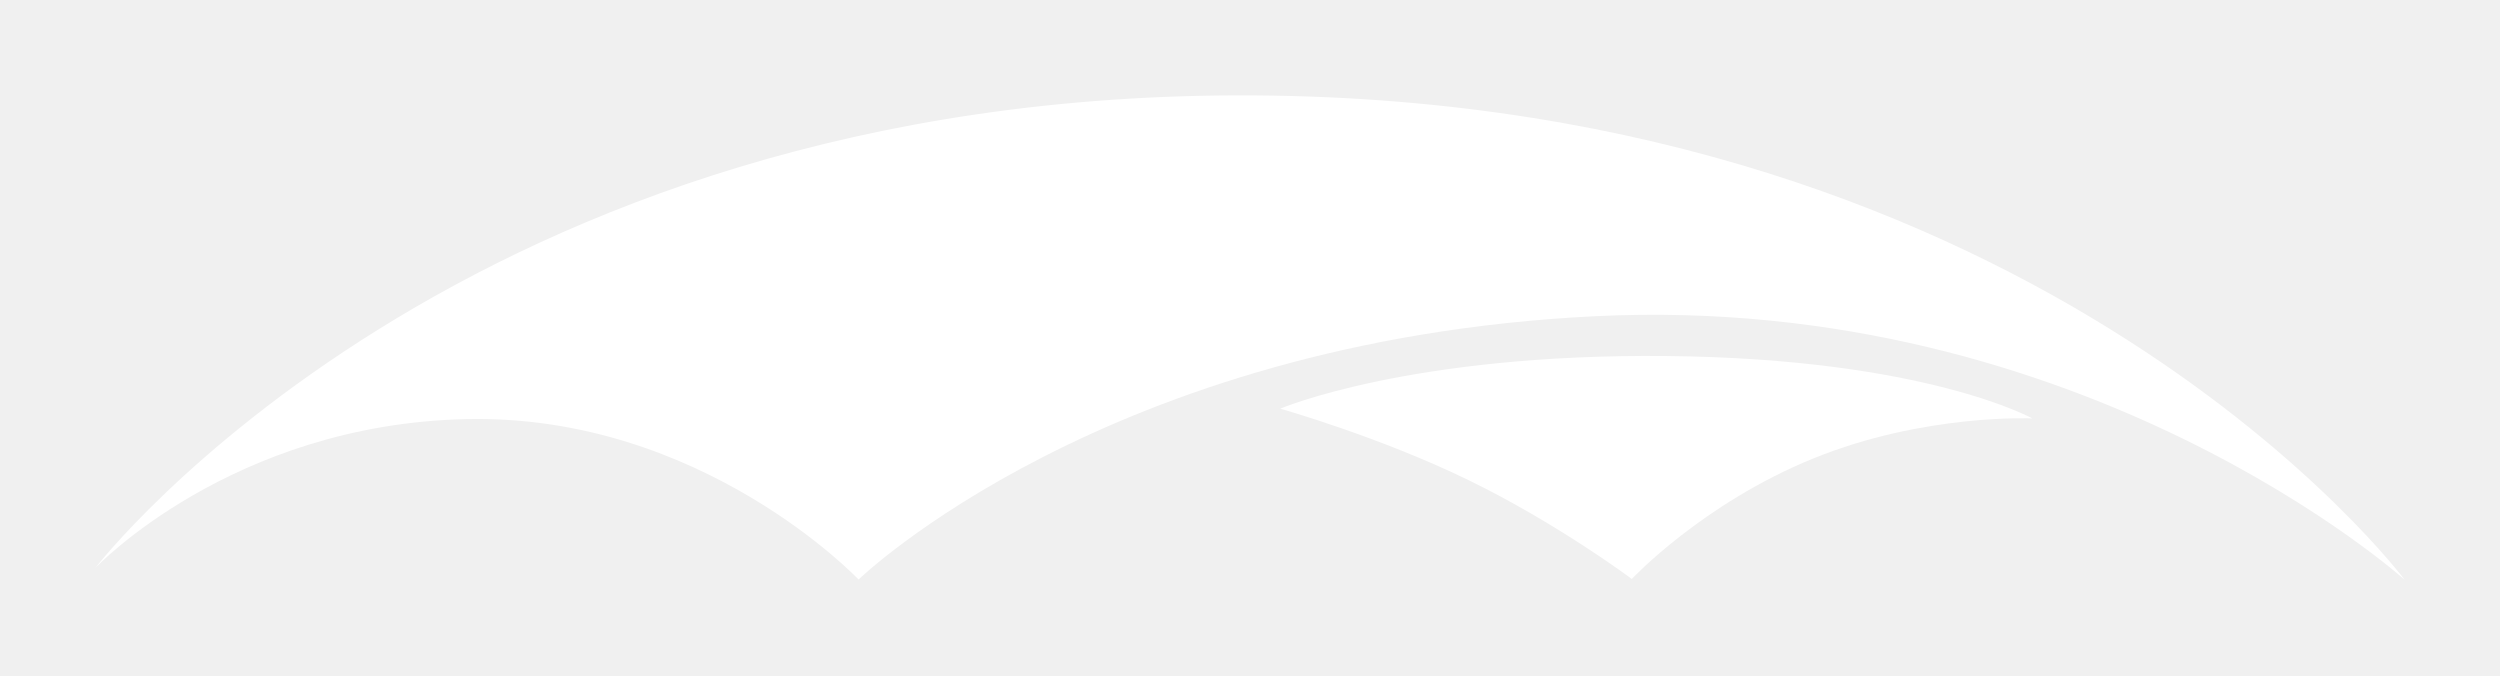
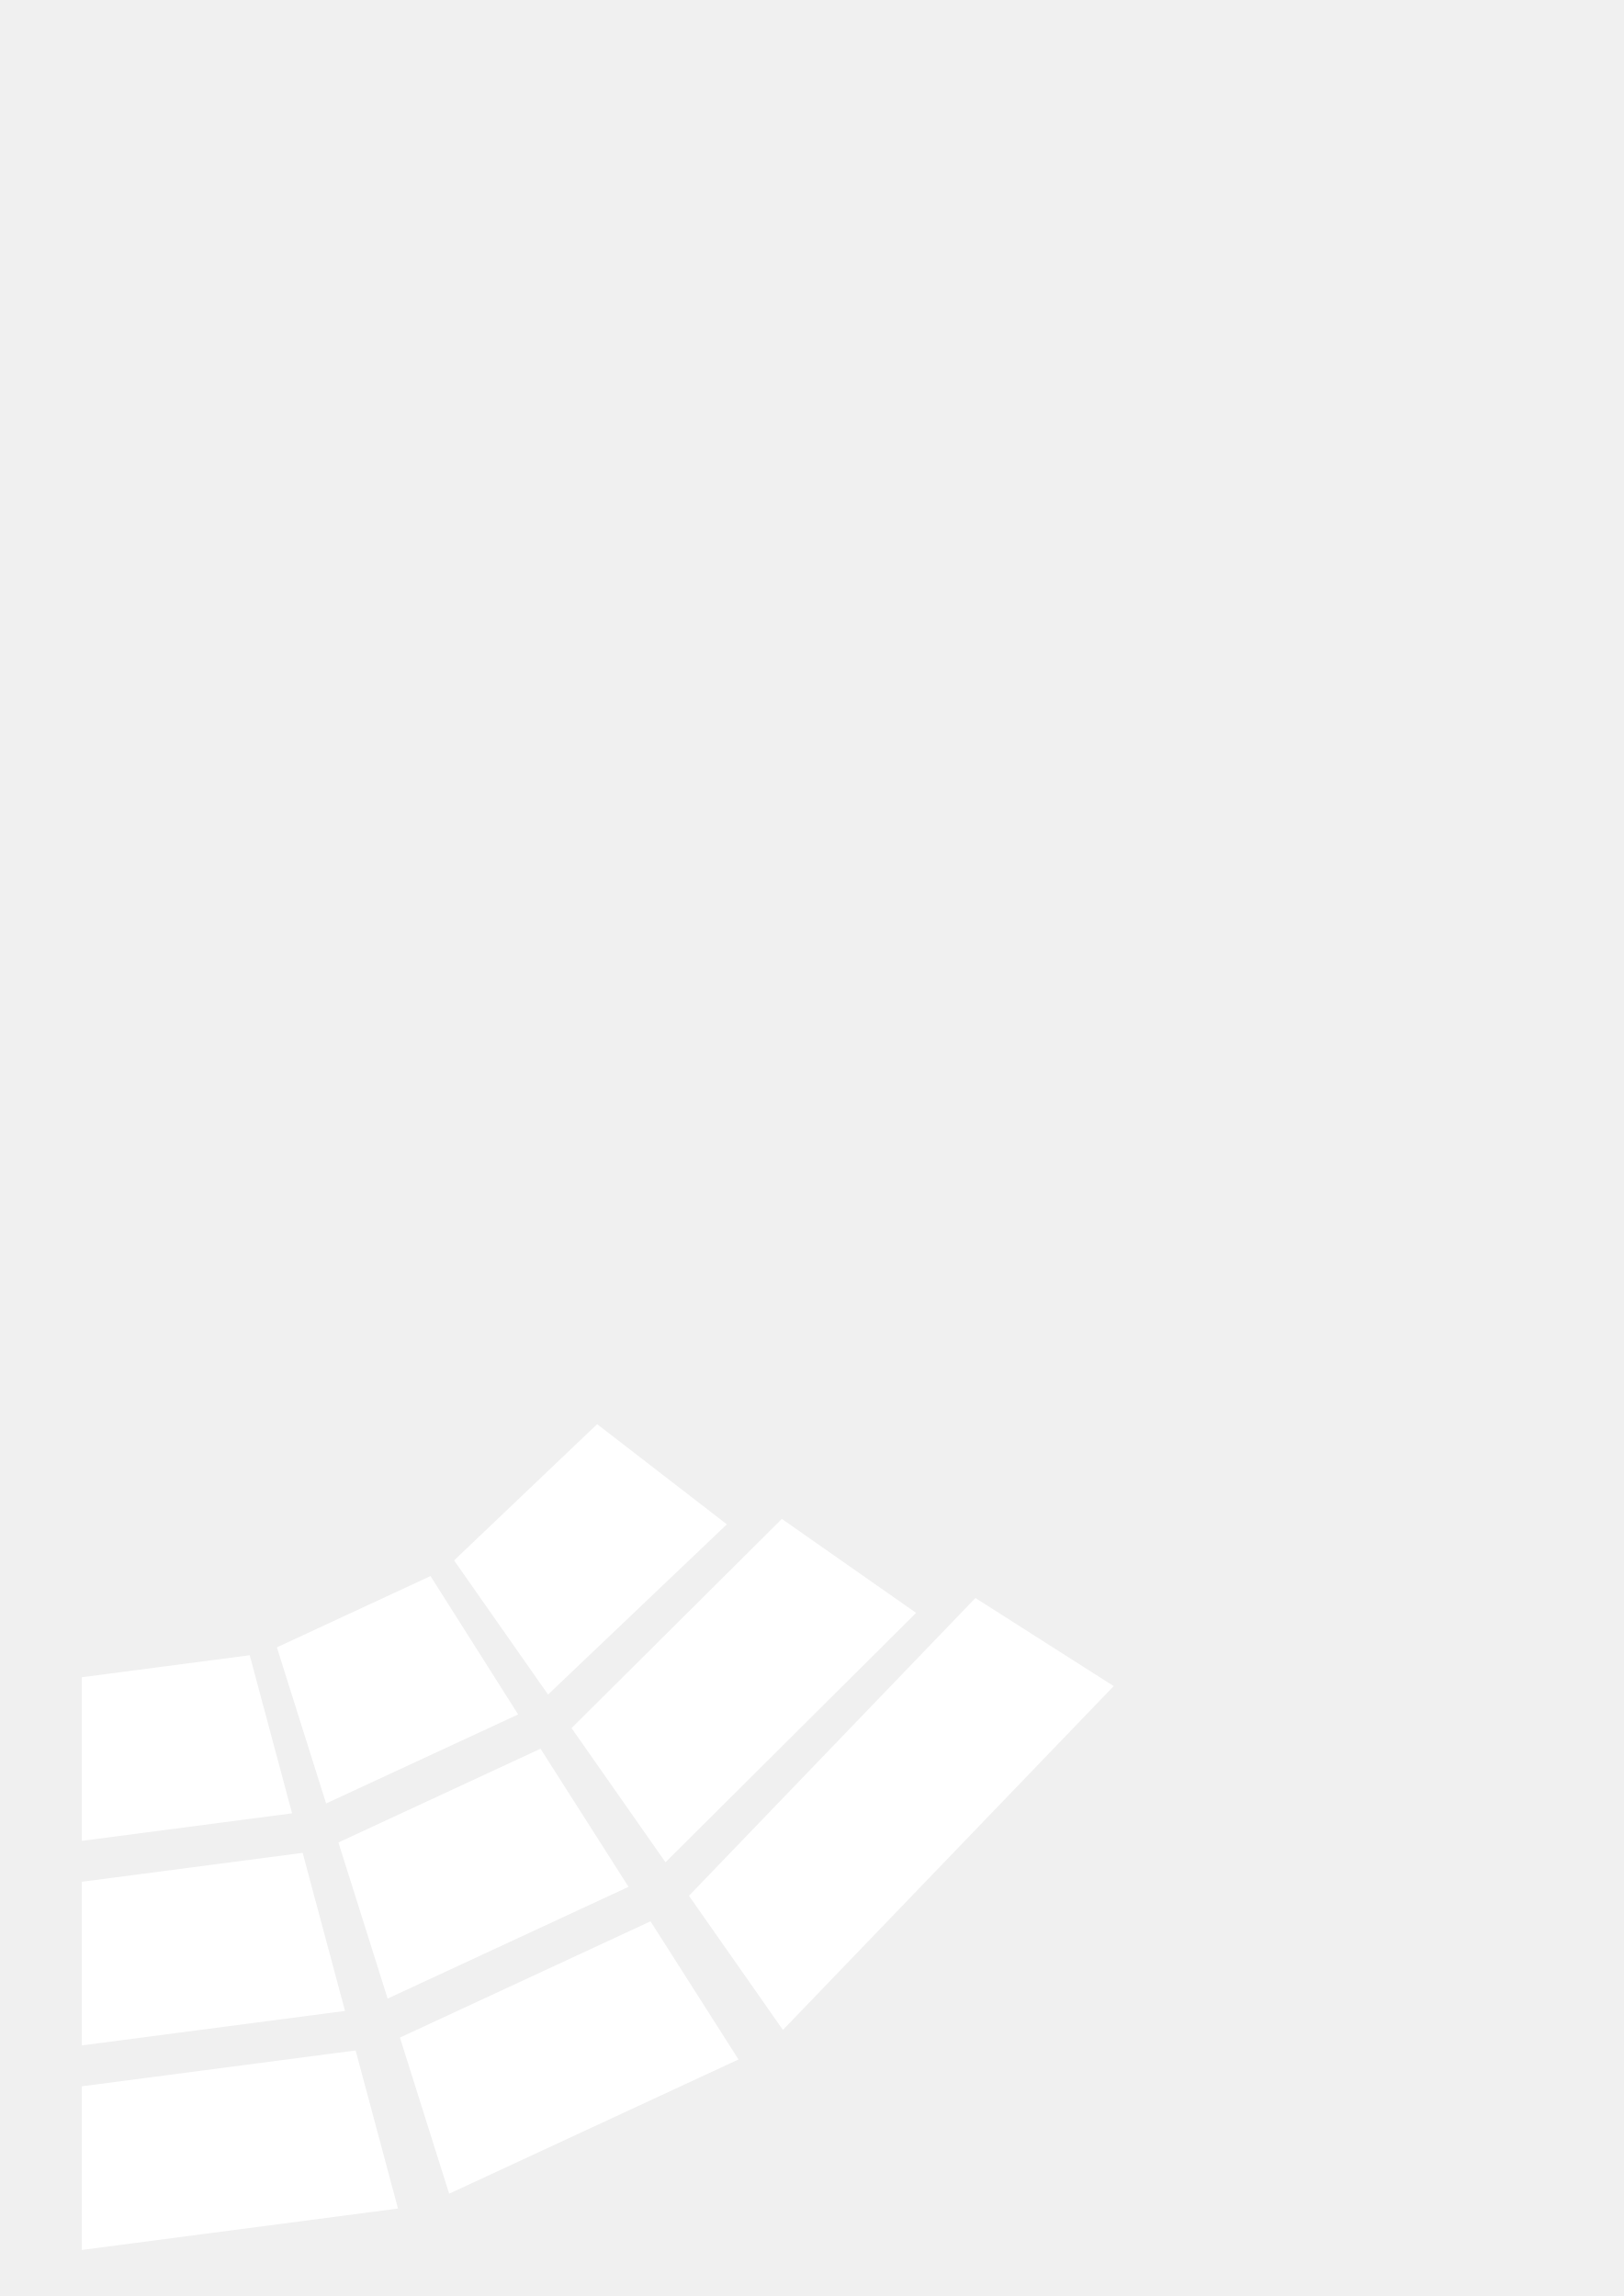
- <svg xmlns="http://www.w3.org/2000/svg" width="104.86mm" height="28.318mm" viewBox="0 0 371.552 100.339" id="svg2" version="1.1">
-   <defs id="defs4" />
-   <g id="layer1" transform="translate(3.521224,-64.60602)">
-     <g id="g8343" transform="translate(0.2343749,0.4687525)">
-       <path style="fill:#ffffff;fill-opacity:1;stroke:none;stroke-width:0.094;stroke-linecap:butt;stroke-linejoin:miter;stroke-miterlimit:4;stroke-dasharray:none;stroke-opacity:1" d="m 186.517,124.873 c 0,0 19.288,-8.226 57.594,-7.822 38.306,0.404 54.17,9.272 54.17,9.272 0,0 -16.041,-0.754 -32.525,5.942 -16.484,6.696 -26.993,17.919 -26.993,17.919 0,0 -10.998,-8.234 -24.278,-14.698 -13.28,-6.465 -27.968,-10.613 -27.968,-10.613 z" id="path1000" />
-       <path style="fill:#ffffff;fill-opacity:1;stroke:none;stroke-width:0.094;stroke-linecap:butt;stroke-linejoin:miter;stroke-miterlimit:4;stroke-dasharray:none;stroke-opacity:1" d="m 10.418,148.538 c 0,0 54.591,-71.009 172.313,-70.221 117.722,0.789 170.893,71.986 170.893,71.986 0,0 -47.545,-42.755 -120.322,-39.17 -72.778,3.585 -109.457,39.133 -109.457,39.133 0,0 -23.265,-24.597 -58.246,-23.843 -34.981,0.753 -55.18,22.115 -55.18,22.115 z" id="path6375" />
-     </g>
+ <svg xmlns="http://www.w3.org/2000/svg" width="210mm" height="297mm" viewBox="0 0 210 297" version="1.1" id="svg5">
+   <defs id="defs2" />
+   <g id="layer1">
+     <path id="path3025" style="fill:#ffffff;stroke-width:0.23;fill-opacity:1" d="M 45.993,265.236 10.583,269.875 v 21.167 l 40.889,-5.357 z" />
+     <path id="path3025-0" style="fill:#ffffff;stroke-width:0.23;fill-opacity:1" d="m 39.144,239.676 -28.561,3.741 v 21.167 l 34.04,-4.459 z" />
+     <path id="path3025-0-6" style="fill:#ffffff;stroke-width:0.23;fill-opacity:1" d="m 32.295,214.114 -21.712,2.844 V 238.125 l 27.191,-3.562 z" />
+     <path id="path3025-0-6-8-6-5-8" style="fill:#ffffff;stroke-width:0.23;fill-opacity:1" d="m 77.229,184.224 -18.499,17.622 12.151,17.353 23.128,-22.019 z" />
+     <path id="path3025-0-6-8-6-5-8-28" style="fill:#ffffff;stroke-width:0.23;fill-opacity:1" d="m 69.909,226.208 -26.14,12.127 6.366,20.191 31.154,-14.456 z" />
+     <path id="path3025-0-6-8-6-5-8-0" style="fill:#ffffff;stroke-width:0.23;fill-opacity:1" d="m 84.133,248.535 -32.407,15.038 6.366,20.192 37.422,-17.365 z" />
+     <path id="path3025-0-6-8-6-5-8-9" style="fill:#ffffff;stroke-width:0.23;fill-opacity:1" d="m 126.155,206.713 -37.048,38.516 12.151,17.353 42.781,-44.476 z" />
+     <path id="path3025-0-6-8-6-5-8-6" style="fill:#ffffff;stroke-width:0.23;fill-opacity:1" d="m 101.12,196.48 -27.199,27.061 12.149,17.35 32.412,-32.255 z" />
+     <path id="path3025-0-6-8-6-5-8-2" style="fill:#ffffff;stroke-width:0.23;fill-opacity:1" d="m 55.681,203.874 -19.871,9.22 6.366,20.192 24.835,-11.515 z" />
+   </g>
+   <g id="layer2" style="display:none">
+     <path style="fill:none;stroke:#000000;stroke-width:0.065;stroke-linecap:round;stroke-linejoin:round;stroke-opacity:1" id="path810" d="M 126.305,17.651 A 163.656,163.248 0 0 1 161.781,195.558 163.656,163.248 0 0 1 10.583,296.333 v -163.248 z" />
+     <path style="fill:none;stroke:#000000;stroke-width:0.065;stroke-linecap:round;stroke-linejoin:round;stroke-opacity:1" id="path810-2" d="M 122.555,21.392 A 158.352,157.957 0 0 1 156.881,193.532 158.352,157.957 0 0 1 10.583,291.042 V 133.085 Z" />
+     <path style="fill:none;stroke:#000000;stroke-width:0.065;stroke-linecap:round;stroke-linejoin:round;stroke-opacity:1" id="path810-2-7" d="M 107.55,36.36 A 137.132,136.79 0 0 1 137.276,185.432 137.132,136.79 0 0 1 10.583,269.875 V 133.085 Z" />
+     <path style="fill:none;stroke:#000000;stroke-width:0.065;stroke-linecap:round;stroke-linejoin:round;stroke-opacity:1" id="path810-2-7-2" d="M 103.8,40.099 A 131.829,131.5 0 0 1 132.377,183.406 131.829,131.5 0 0 1 10.583,264.583 V 133.083 Z" />
+     <path style="fill:none;stroke:#000000;stroke-width:0.065;stroke-linecap:round;stroke-linejoin:round;stroke-opacity:1" id="path810-2-7-2-9" d="M 88.809,55.033 A 110.628,110.352 0 0 1 112.79,175.294 110.628,110.352 0 0 1 10.583,243.417 v -110.352 z" />
+     <path style="fill:none;stroke:#000000;stroke-width:0.065;stroke-linecap:round;stroke-linejoin:round;stroke-opacity:1" id="path810-2-7-2-9-3" d="M 85.044,58.81 A 105.303,105.04 0 0 1 107.87,173.282 105.303,105.04 0 0 1 10.583,238.125 v -105.04 z" />
+     <path style="fill:none;stroke:#000000;stroke-width:0.065;stroke-linecap:round;stroke-linejoin:round;stroke-opacity:1" id="path810-2-7-2-9-3-8" d="m 70.039,73.777 a 84.083,83.874 0 0 1 18.227,91.405 84.083,83.874 0 0 1 -77.683,51.777 v -83.874 z" />
  </g>
</svg>
